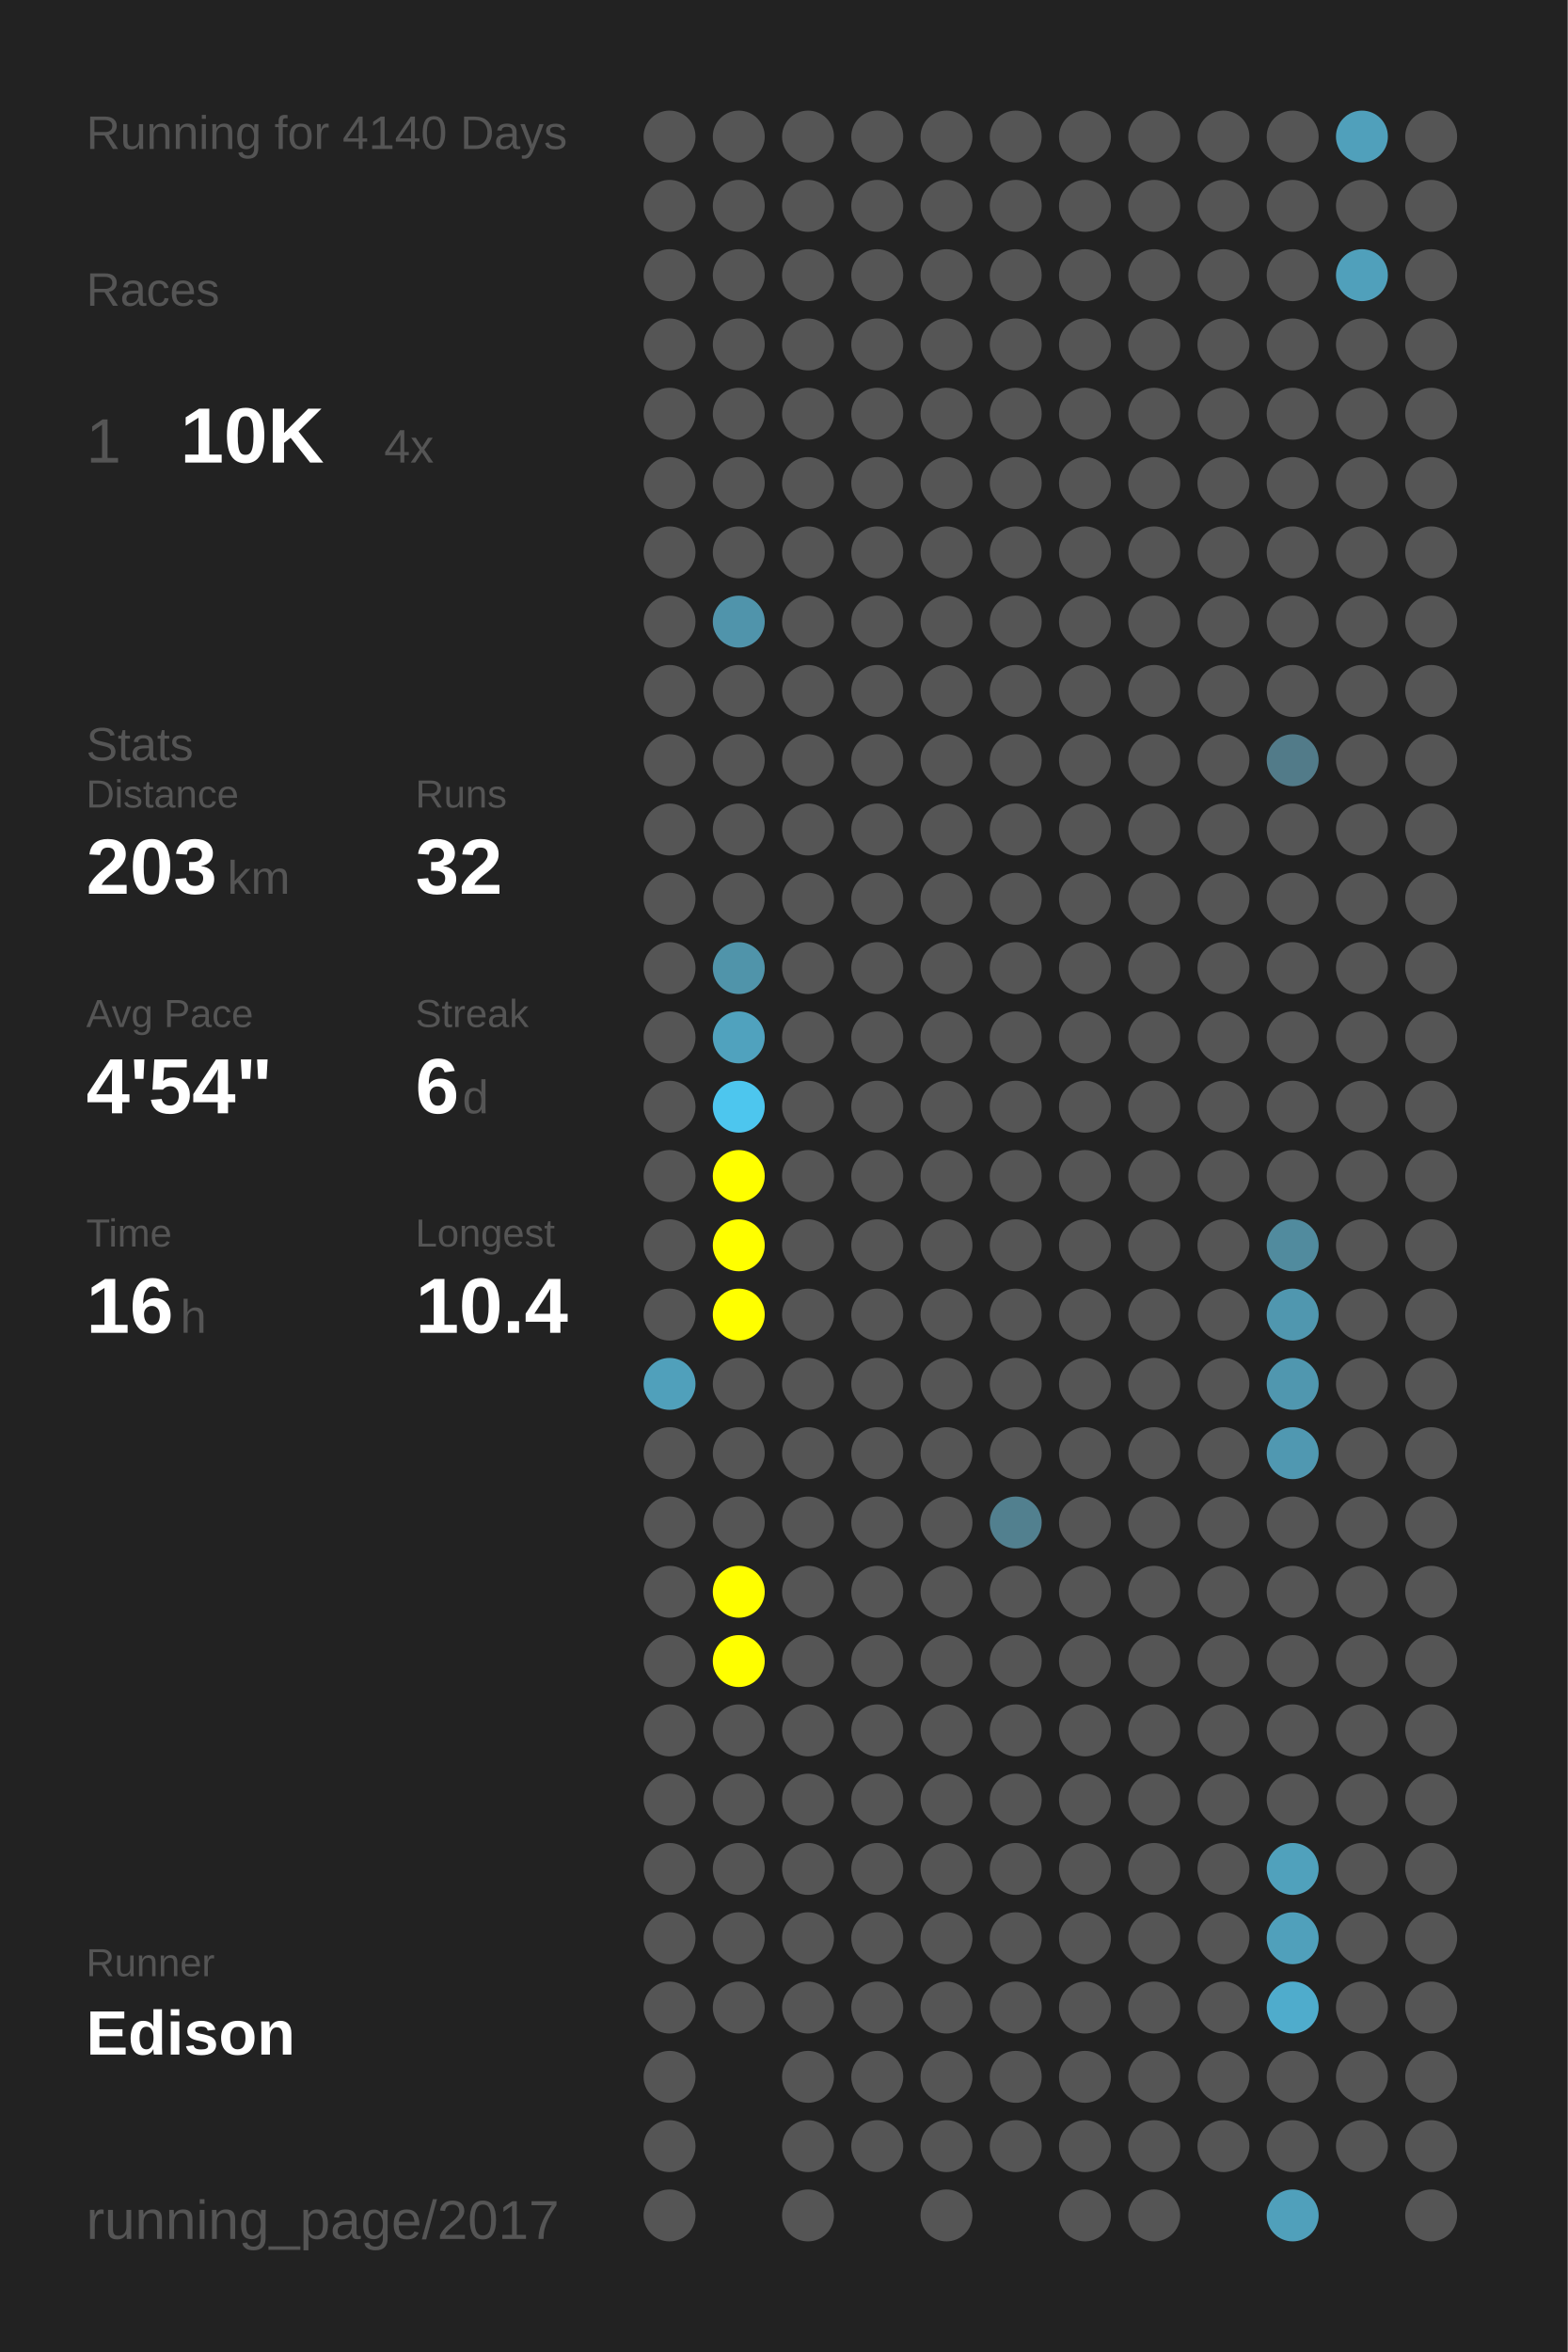
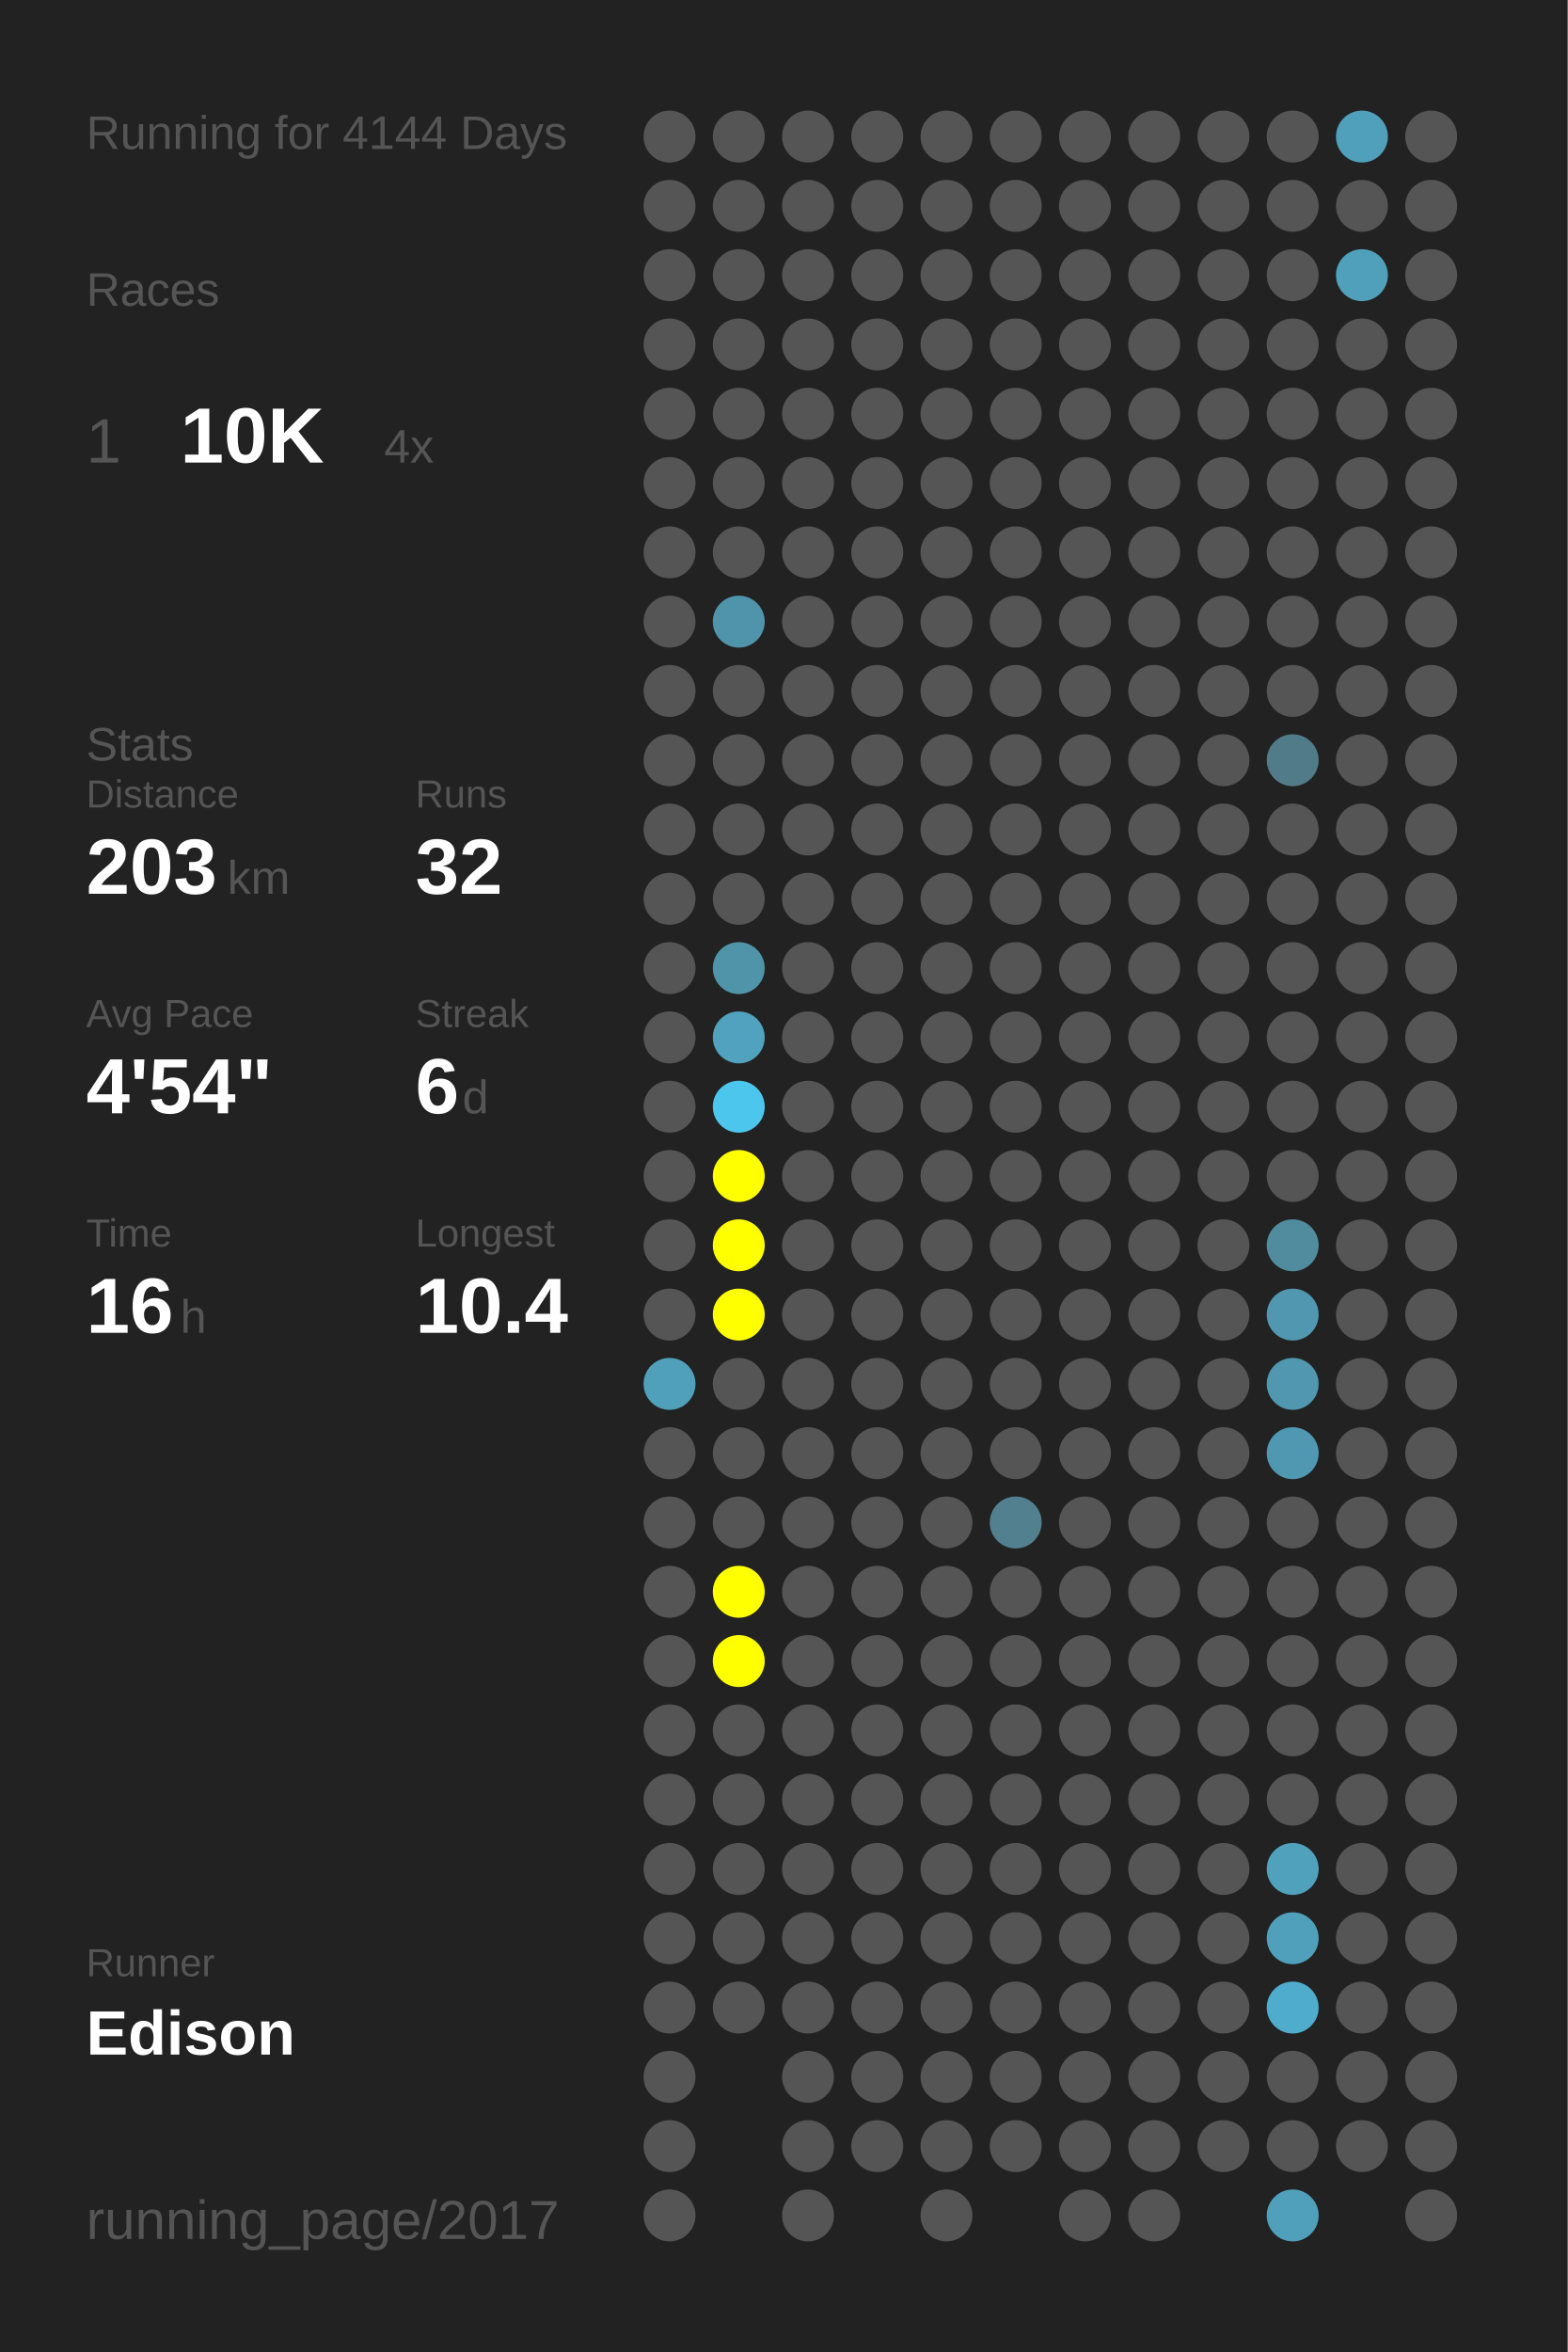
<svg xmlns="http://www.w3.org/2000/svg" baseProfile="full" height="300mm" version="1.1" viewBox="0,0,200,300" width="200mm">
  <defs />
  <rect fill="#222222" height="300" width="200" x="0" y="0" />
-   <text fill="#555555" style="font-size:6px; font-family:Arial;" x="11" y="19">Running for 4140 Days</text>
+   <text fill="#555555" style="font-size:6px; font-family:Arial;" x="11" y="19">Running for 4144 Days</text>
  <text fill="#555555" style="font-size:6px; font-family:Arial;" x="11" y="39">Races</text>
  <text fill="#555555" style="font-size:8px; font-family:Arial;" x="11" y="59">1</text>
  <text fill="#FFFFFF" style="font-size:10px; font-family:Arial; font-weight:bold;" x="23" y="59">10K</text>
  <text fill="#555555" style="font-size:6px; font-family:Arial;" x="49" y="59">4x</text>
  <text fill="#555555" style="font-size:6px; font-family:Arial;" x="11" y="97">Stats</text>
  <text fill="#555555" style="font-size:5px; font-family:Arial;" x="11" y="103">Distance</text>
  <text fill="#FFFFFF" style="font-size:10px; font-family:Arial; font-weight:bold;" x="11" y="114">203</text>
  <text fill="#555555" style="font-size:6px; font-family:Arial;" x="29" y="114">km</text>
  <text fill="#555555" style="font-size:5px; font-family:Arial;" x="53" y="103">Runs</text>
  <text fill="#FFFFFF" style="font-size:10px; font-family:Arial; font-weight:bold;" x="53" y="114">32</text>
  <text fill="#555555" style="font-size:5px; font-family:Arial;" x="11" y="131">Avg Pace</text>
  <text fill="#FFFFFF" style="font-size:10px; font-family:Arial; font-weight:bold;" x="11" y="142">4'54"</text>
  <text fill="#555555" style="font-size:5px; font-family:Arial;" x="53" y="131">Streak</text>
  <text fill="#FFFFFF" style="font-size:10px; font-family:Arial; font-weight:bold;" x="53" y="142">6</text>
  <text fill="#555555" style="font-size:6px; font-family:Arial;" x="59" y="142">d</text>
  <text fill="#555555" style="font-size:5px; font-family:Arial;" x="11" y="159">Time</text>
  <text fill="#FFFFFF" style="font-size:10px; font-family:Arial; font-weight:bold;" x="11" y="170">16</text>
  <text fill="#555555" style="font-size:6px; font-family:Arial;" x="23" y="170">h</text>
  <text fill="#555555" style="font-size:5px; font-family:Arial;" x="53" y="159">Longest</text>
  <text fill="#FFFFFF" style="font-size:10px; font-family:Arial; font-weight:bold;" x="53" y="170">10.4</text>
  <text fill="#555555" style="font-size:5px; font-family:Arial;" x="11" y="252.065">Runner</text>
  <text fill="#FFFFFF" style="font-size:8px; font-family:Arial; font-weight:bold;" x="11" y="262.065">Edison</text>
  <text fill="#555555" style="font-size:7px; font-family:Arial;" x="11" y="285.581">running_page/2017</text>
  <circle cx="85.417" cy="17.419" fill="#555555" r="3.312" />
  <circle cx="85.417" cy="26.258" fill="#555555" r="3.312" />
  <circle cx="85.417" cy="35.097" fill="#555555" r="3.312" />
  <circle cx="85.417" cy="43.935" fill="#555555" r="3.312" />
  <circle cx="85.417" cy="52.774" fill="#555555" r="3.312" />
  <circle cx="85.417" cy="61.613" fill="#555555" r="3.312" />
  <circle cx="85.417" cy="70.452" fill="#555555" r="3.312" />
  <circle cx="85.417" cy="79.29" fill="#555555" r="3.312" />
  <circle cx="85.417" cy="88.129" fill="#555555" r="3.312" />
  <circle cx="85.417" cy="96.968" fill="#555555" r="3.312" />
  <circle cx="85.417" cy="105.806" fill="#555555" r="3.312" />
  <circle cx="85.417" cy="114.645" fill="#555555" r="3.312" />
  <circle cx="85.417" cy="123.484" fill="#555555" r="3.312" />
  <circle cx="85.417" cy="132.323" fill="#555555" r="3.312" />
  <circle cx="85.417" cy="141.161" fill="#555555" r="3.312" />
  <circle cx="85.417" cy="150" fill="#555555" r="3.312" />
  <circle cx="85.417" cy="158.839" fill="#555555" r="3.312" />
  <circle cx="85.417" cy="167.677" fill="#555555" r="3.312" />
  <circle cx="85.417" cy="176.516" fill="#50a0bb" r="3.312" />
  <circle cx="85.417" cy="185.355" fill="#555555" r="3.312" />
  <circle cx="85.417" cy="194.194" fill="#555555" r="3.312" />
  <circle cx="85.417" cy="203.032" fill="#555555" r="3.312" />
  <circle cx="85.417" cy="211.871" fill="#555555" r="3.312" />
  <circle cx="85.417" cy="220.71" fill="#555555" r="3.312" />
  <circle cx="85.417" cy="229.548" fill="#555555" r="3.312" />
  <circle cx="85.417" cy="238.387" fill="#555555" r="3.312" />
  <circle cx="85.417" cy="247.226" fill="#555555" r="3.312" />
  <circle cx="85.417" cy="256.065" fill="#555555" r="3.312" />
  <circle cx="85.417" cy="264.903" fill="#555555" r="3.312" />
  <circle cx="85.417" cy="273.742" fill="#555555" r="3.312" />
  <circle cx="85.417" cy="282.581" fill="#555555" r="3.312" />
  <circle cx="94.25" cy="17.419" fill="#555555" r="3.312" />
  <circle cx="94.25" cy="26.258" fill="#555555" r="3.312" />
  <circle cx="94.25" cy="35.097" fill="#555555" r="3.312" />
  <circle cx="94.25" cy="43.935" fill="#555555" r="3.312" />
  <circle cx="94.25" cy="52.774" fill="#555555" r="3.312" />
  <circle cx="94.25" cy="61.613" fill="#555555" r="3.312" />
  <circle cx="94.25" cy="70.452" fill="#555555" r="3.312" />
  <circle cx="94.25" cy="79.29" fill="#5094ab" r="3.312" />
  <circle cx="94.25" cy="88.129" fill="#555555" r="3.312" />
  <circle cx="94.25" cy="96.968" fill="#555555" r="3.312" />
  <circle cx="94.25" cy="105.806" fill="#555555" r="3.312" />
  <circle cx="94.25" cy="114.645" fill="#555555" r="3.312" />
  <circle cx="94.25" cy="123.484" fill="#5094aa" r="3.312" />
  <circle cx="94.25" cy="132.323" fill="#50a2be" r="3.312" />
  <circle cx="94.25" cy="141.161" fill="#4dc6ee" r="3.312" />
  <circle cx="94.25" cy="150" fill="#FFFF00" r="3.312" />
  <circle cx="94.25" cy="158.839" fill="#FFFF00" r="3.312" />
  <circle cx="94.25" cy="167.677" fill="#FFFF00" r="3.312" />
  <circle cx="94.25" cy="176.516" fill="#555555" r="3.312" />
  <circle cx="94.25" cy="185.355" fill="#555555" r="3.312" />
  <circle cx="94.25" cy="194.194" fill="#555555" r="3.312" />
  <circle cx="94.25" cy="203.032" fill="#FFFF00" r="3.312" />
  <circle cx="94.25" cy="211.871" fill="#FFFF00" r="3.312" />
  <circle cx="94.25" cy="220.71" fill="#555555" r="3.312" />
  <circle cx="94.25" cy="229.548" fill="#555555" r="3.312" />
  <circle cx="94.25" cy="238.387" fill="#555555" r="3.312" />
  <circle cx="94.25" cy="247.226" fill="#555555" r="3.312" />
  <circle cx="94.25" cy="256.065" fill="#555555" r="3.312" />
  <circle cx="103.083" cy="17.419" fill="#555555" r="3.312" />
  <circle cx="103.083" cy="26.258" fill="#555555" r="3.312" />
  <circle cx="103.083" cy="35.097" fill="#555555" r="3.312" />
  <circle cx="103.083" cy="43.935" fill="#555555" r="3.312" />
  <circle cx="103.083" cy="52.774" fill="#555555" r="3.312" />
  <circle cx="103.083" cy="61.613" fill="#555555" r="3.312" />
  <circle cx="103.083" cy="70.452" fill="#555555" r="3.312" />
  <circle cx="103.083" cy="79.29" fill="#555555" r="3.312" />
  <circle cx="103.083" cy="88.129" fill="#555555" r="3.312" />
  <circle cx="103.083" cy="96.968" fill="#555555" r="3.312" />
  <circle cx="103.083" cy="105.806" fill="#555555" r="3.312" />
  <circle cx="103.083" cy="114.645" fill="#555555" r="3.312" />
  <circle cx="103.083" cy="123.484" fill="#555555" r="3.312" />
  <circle cx="103.083" cy="132.323" fill="#555555" r="3.312" />
  <circle cx="103.083" cy="141.161" fill="#555555" r="3.312" />
  <circle cx="103.083" cy="150" fill="#555555" r="3.312" />
  <circle cx="103.083" cy="158.839" fill="#555555" r="3.312" />
  <circle cx="103.083" cy="167.677" fill="#555555" r="3.312" />
  <circle cx="103.083" cy="176.516" fill="#555555" r="3.312" />
  <circle cx="103.083" cy="185.355" fill="#555555" r="3.312" />
  <circle cx="103.083" cy="194.194" fill="#555555" r="3.312" />
  <circle cx="103.083" cy="203.032" fill="#555555" r="3.312" />
  <circle cx="103.083" cy="211.871" fill="#555555" r="3.312" />
  <circle cx="103.083" cy="220.71" fill="#555555" r="3.312" />
  <circle cx="103.083" cy="229.548" fill="#555555" r="3.312" />
  <circle cx="103.083" cy="238.387" fill="#555555" r="3.312" />
  <circle cx="103.083" cy="247.226" fill="#555555" r="3.312" />
  <circle cx="103.083" cy="256.065" fill="#555555" r="3.312" />
  <circle cx="103.083" cy="264.903" fill="#555555" r="3.312" />
  <circle cx="103.083" cy="273.742" fill="#555555" r="3.312" />
  <circle cx="103.083" cy="282.581" fill="#555555" r="3.312" />
  <circle cx="111.917" cy="17.419" fill="#555555" r="3.312" />
  <circle cx="111.917" cy="26.258" fill="#555555" r="3.312" />
  <circle cx="111.917" cy="35.097" fill="#555555" r="3.312" />
  <circle cx="111.917" cy="43.935" fill="#555555" r="3.312" />
  <circle cx="111.917" cy="52.774" fill="#555555" r="3.312" />
  <circle cx="111.917" cy="61.613" fill="#555555" r="3.312" />
  <circle cx="111.917" cy="70.452" fill="#555555" r="3.312" />
  <circle cx="111.917" cy="79.29" fill="#555555" r="3.312" />
  <circle cx="111.917" cy="88.129" fill="#555555" r="3.312" />
  <circle cx="111.917" cy="96.968" fill="#555555" r="3.312" />
  <circle cx="111.917" cy="105.806" fill="#555555" r="3.312" />
  <circle cx="111.917" cy="114.645" fill="#555555" r="3.312" />
  <circle cx="111.917" cy="123.484" fill="#555555" r="3.312" />
  <circle cx="111.917" cy="132.323" fill="#555555" r="3.312" />
  <circle cx="111.917" cy="141.161" fill="#555555" r="3.312" />
  <circle cx="111.917" cy="150" fill="#555555" r="3.312" />
  <circle cx="111.917" cy="158.839" fill="#555555" r="3.312" />
  <circle cx="111.917" cy="167.677" fill="#555555" r="3.312" />
  <circle cx="111.917" cy="176.516" fill="#555555" r="3.312" />
  <circle cx="111.917" cy="185.355" fill="#555555" r="3.312" />
  <circle cx="111.917" cy="194.194" fill="#555555" r="3.312" />
  <circle cx="111.917" cy="203.032" fill="#555555" r="3.312" />
  <circle cx="111.917" cy="211.871" fill="#555555" r="3.312" />
  <circle cx="111.917" cy="220.71" fill="#555555" r="3.312" />
  <circle cx="111.917" cy="229.548" fill="#555555" r="3.312" />
  <circle cx="111.917" cy="238.387" fill="#555555" r="3.312" />
  <circle cx="111.917" cy="247.226" fill="#555555" r="3.312" />
  <circle cx="111.917" cy="256.065" fill="#555555" r="3.312" />
  <circle cx="111.917" cy="264.903" fill="#555555" r="3.312" />
  <circle cx="111.917" cy="273.742" fill="#555555" r="3.312" />
  <circle cx="120.75" cy="17.419" fill="#555555" r="3.312" />
  <circle cx="120.75" cy="26.258" fill="#555555" r="3.312" />
  <circle cx="120.75" cy="35.097" fill="#555555" r="3.312" />
  <circle cx="120.75" cy="43.935" fill="#555555" r="3.312" />
  <circle cx="120.75" cy="52.774" fill="#555555" r="3.312" />
  <circle cx="120.75" cy="61.613" fill="#555555" r="3.312" />
  <circle cx="120.75" cy="70.452" fill="#555555" r="3.312" />
  <circle cx="120.75" cy="79.29" fill="#555555" r="3.312" />
  <circle cx="120.75" cy="88.129" fill="#555555" r="3.312" />
  <circle cx="120.75" cy="96.968" fill="#555555" r="3.312" />
  <circle cx="120.75" cy="105.806" fill="#555555" r="3.312" />
  <circle cx="120.75" cy="114.645" fill="#555555" r="3.312" />
  <circle cx="120.75" cy="123.484" fill="#555555" r="3.312" />
  <circle cx="120.75" cy="132.323" fill="#555555" r="3.312" />
  <circle cx="120.75" cy="141.161" fill="#555555" r="3.312" />
  <circle cx="120.75" cy="150" fill="#555555" r="3.312" />
  <circle cx="120.75" cy="158.839" fill="#555555" r="3.312" />
  <circle cx="120.75" cy="167.677" fill="#555555" r="3.312" />
  <circle cx="120.75" cy="176.516" fill="#555555" r="3.312" />
  <circle cx="120.75" cy="185.355" fill="#555555" r="3.312" />
  <circle cx="120.75" cy="194.194" fill="#555555" r="3.312" />
  <circle cx="120.75" cy="203.032" fill="#555555" r="3.312" />
  <circle cx="120.75" cy="211.871" fill="#555555" r="3.312" />
  <circle cx="120.75" cy="220.71" fill="#555555" r="3.312" />
  <circle cx="120.75" cy="229.548" fill="#555555" r="3.312" />
  <circle cx="120.75" cy="238.387" fill="#555555" r="3.312" />
  <circle cx="120.75" cy="247.226" fill="#555555" r="3.312" />
  <circle cx="120.75" cy="256.065" fill="#555555" r="3.312" />
  <circle cx="120.75" cy="264.903" fill="#555555" r="3.312" />
  <circle cx="120.75" cy="273.742" fill="#555555" r="3.312" />
  <circle cx="120.75" cy="282.581" fill="#555555" r="3.312" />
  <circle cx="129.583" cy="17.419" fill="#555555" r="3.312" />
  <circle cx="129.583" cy="26.258" fill="#555555" r="3.312" />
  <circle cx="129.583" cy="35.097" fill="#555555" r="3.312" />
  <circle cx="129.583" cy="43.935" fill="#555555" r="3.312" />
  <circle cx="129.583" cy="52.774" fill="#555555" r="3.312" />
  <circle cx="129.583" cy="61.613" fill="#555555" r="3.312" />
  <circle cx="129.583" cy="70.452" fill="#555555" r="3.312" />
  <circle cx="129.583" cy="79.29" fill="#555555" r="3.312" />
  <circle cx="129.583" cy="88.129" fill="#555555" r="3.312" />
  <circle cx="129.583" cy="96.968" fill="#555555" r="3.312" />
  <circle cx="129.583" cy="105.806" fill="#555555" r="3.312" />
  <circle cx="129.583" cy="114.645" fill="#555555" r="3.312" />
  <circle cx="129.583" cy="123.484" fill="#555555" r="3.312" />
  <circle cx="129.583" cy="132.323" fill="#555555" r="3.312" />
  <circle cx="129.583" cy="141.161" fill="#555555" r="3.312" />
  <circle cx="129.583" cy="150" fill="#555555" r="3.312" />
  <circle cx="129.583" cy="158.839" fill="#555555" r="3.312" />
  <circle cx="129.583" cy="167.677" fill="#555555" r="3.312" />
  <circle cx="129.583" cy="176.516" fill="#555555" r="3.312" />
  <circle cx="129.583" cy="185.355" fill="#555555" r="3.312" />
  <circle cx="129.583" cy="194.194" fill="#52808f" r="3.312" />
  <circle cx="129.583" cy="203.032" fill="#555555" r="3.312" />
  <circle cx="129.583" cy="211.871" fill="#555555" r="3.312" />
  <circle cx="129.583" cy="220.71" fill="#555555" r="3.312" />
  <circle cx="129.583" cy="229.548" fill="#555555" r="3.312" />
  <circle cx="129.583" cy="238.387" fill="#555555" r="3.312" />
  <circle cx="129.583" cy="247.226" fill="#555555" r="3.312" />
  <circle cx="129.583" cy="256.065" fill="#555555" r="3.312" />
  <circle cx="129.583" cy="264.903" fill="#555555" r="3.312" />
  <circle cx="129.583" cy="273.742" fill="#555555" r="3.312" />
  <circle cx="138.417" cy="17.419" fill="#555555" r="3.312" />
  <circle cx="138.417" cy="26.258" fill="#555555" r="3.312" />
  <circle cx="138.417" cy="35.097" fill="#555555" r="3.312" />
  <circle cx="138.417" cy="43.935" fill="#555555" r="3.312" />
  <circle cx="138.417" cy="52.774" fill="#555555" r="3.312" />
  <circle cx="138.417" cy="61.613" fill="#555555" r="3.312" />
  <circle cx="138.417" cy="70.452" fill="#555555" r="3.312" />
  <circle cx="138.417" cy="79.29" fill="#555555" r="3.312" />
  <circle cx="138.417" cy="88.129" fill="#555555" r="3.312" />
  <circle cx="138.417" cy="96.968" fill="#555555" r="3.312" />
  <circle cx="138.417" cy="105.806" fill="#555555" r="3.312" />
  <circle cx="138.417" cy="114.645" fill="#555555" r="3.312" />
  <circle cx="138.417" cy="123.484" fill="#555555" r="3.312" />
  <circle cx="138.417" cy="132.323" fill="#555555" r="3.312" />
  <circle cx="138.417" cy="141.161" fill="#555555" r="3.312" />
  <circle cx="138.417" cy="150" fill="#555555" r="3.312" />
  <circle cx="138.417" cy="158.839" fill="#555555" r="3.312" />
  <circle cx="138.417" cy="167.677" fill="#555555" r="3.312" />
  <circle cx="138.417" cy="176.516" fill="#555555" r="3.312" />
  <circle cx="138.417" cy="185.355" fill="#555555" r="3.312" />
  <circle cx="138.417" cy="194.194" fill="#555555" r="3.312" />
  <circle cx="138.417" cy="203.032" fill="#555555" r="3.312" />
  <circle cx="138.417" cy="211.871" fill="#555555" r="3.312" />
  <circle cx="138.417" cy="220.71" fill="#555555" r="3.312" />
  <circle cx="138.417" cy="229.548" fill="#555555" r="3.312" />
  <circle cx="138.417" cy="238.387" fill="#555555" r="3.312" />
  <circle cx="138.417" cy="247.226" fill="#555555" r="3.312" />
  <circle cx="138.417" cy="256.065" fill="#555555" r="3.312" />
  <circle cx="138.417" cy="264.903" fill="#555555" r="3.312" />
  <circle cx="138.417" cy="273.742" fill="#555555" r="3.312" />
  <circle cx="138.417" cy="282.581" fill="#555555" r="3.312" />
  <circle cx="147.25" cy="17.419" fill="#555555" r="3.312" />
  <circle cx="147.25" cy="26.258" fill="#555555" r="3.312" />
  <circle cx="147.25" cy="35.097" fill="#555555" r="3.312" />
  <circle cx="147.25" cy="43.935" fill="#555555" r="3.312" />
  <circle cx="147.25" cy="52.774" fill="#555555" r="3.312" />
  <circle cx="147.25" cy="61.613" fill="#555555" r="3.312" />
  <circle cx="147.25" cy="70.452" fill="#555555" r="3.312" />
  <circle cx="147.25" cy="79.29" fill="#555555" r="3.312" />
  <circle cx="147.25" cy="88.129" fill="#555555" r="3.312" />
  <circle cx="147.25" cy="96.968" fill="#555555" r="3.312" />
  <circle cx="147.25" cy="105.806" fill="#555555" r="3.312" />
  <circle cx="147.25" cy="114.645" fill="#555555" r="3.312" />
  <circle cx="147.25" cy="123.484" fill="#555555" r="3.312" />
  <circle cx="147.25" cy="132.323" fill="#555555" r="3.312" />
  <circle cx="147.25" cy="141.161" fill="#555555" r="3.312" />
  <circle cx="147.25" cy="150" fill="#555555" r="3.312" />
  <circle cx="147.25" cy="158.839" fill="#555555" r="3.312" />
  <circle cx="147.25" cy="167.677" fill="#555555" r="3.312" />
  <circle cx="147.25" cy="176.516" fill="#555555" r="3.312" />
  <circle cx="147.25" cy="185.355" fill="#555555" r="3.312" />
  <circle cx="147.25" cy="194.194" fill="#555555" r="3.312" />
  <circle cx="147.25" cy="203.032" fill="#555555" r="3.312" />
  <circle cx="147.25" cy="211.871" fill="#555555" r="3.312" />
  <circle cx="147.25" cy="220.71" fill="#555555" r="3.312" />
  <circle cx="147.25" cy="229.548" fill="#555555" r="3.312" />
  <circle cx="147.25" cy="238.387" fill="#555555" r="3.312" />
  <circle cx="147.25" cy="247.226" fill="#555555" r="3.312" />
  <circle cx="147.25" cy="256.065" fill="#555555" r="3.312" />
  <circle cx="147.25" cy="264.903" fill="#555555" r="3.312" />
  <circle cx="147.25" cy="273.742" fill="#555555" r="3.312" />
  <circle cx="147.25" cy="282.581" fill="#555555" r="3.312" />
  <circle cx="156.083" cy="17.419" fill="#555555" r="3.312" />
  <circle cx="156.083" cy="26.258" fill="#555555" r="3.312" />
  <circle cx="156.083" cy="35.097" fill="#555555" r="3.312" />
  <circle cx="156.083" cy="43.935" fill="#555555" r="3.312" />
  <circle cx="156.083" cy="52.774" fill="#555555" r="3.312" />
  <circle cx="156.083" cy="61.613" fill="#555555" r="3.312" />
  <circle cx="156.083" cy="70.452" fill="#555555" r="3.312" />
  <circle cx="156.083" cy="79.29" fill="#555555" r="3.312" />
  <circle cx="156.083" cy="88.129" fill="#555555" r="3.312" />
  <circle cx="156.083" cy="96.968" fill="#555555" r="3.312" />
  <circle cx="156.083" cy="105.806" fill="#555555" r="3.312" />
  <circle cx="156.083" cy="114.645" fill="#555555" r="3.312" />
  <circle cx="156.083" cy="123.484" fill="#555555" r="3.312" />
  <circle cx="156.083" cy="132.323" fill="#555555" r="3.312" />
  <circle cx="156.083" cy="141.161" fill="#555555" r="3.312" />
  <circle cx="156.083" cy="150" fill="#555555" r="3.312" />
  <circle cx="156.083" cy="158.839" fill="#555555" r="3.312" />
  <circle cx="156.083" cy="167.677" fill="#555555" r="3.312" />
  <circle cx="156.083" cy="176.516" fill="#555555" r="3.312" />
  <circle cx="156.083" cy="185.355" fill="#555555" r="3.312" />
  <circle cx="156.083" cy="194.194" fill="#555555" r="3.312" />
  <circle cx="156.083" cy="203.032" fill="#555555" r="3.312" />
  <circle cx="156.083" cy="211.871" fill="#555555" r="3.312" />
  <circle cx="156.083" cy="220.71" fill="#555555" r="3.312" />
  <circle cx="156.083" cy="229.548" fill="#555555" r="3.312" />
  <circle cx="156.083" cy="238.387" fill="#555555" r="3.312" />
  <circle cx="156.083" cy="247.226" fill="#555555" r="3.312" />
  <circle cx="156.083" cy="256.065" fill="#555555" r="3.312" />
  <circle cx="156.083" cy="264.903" fill="#555555" r="3.312" />
  <circle cx="156.083" cy="273.742" fill="#555555" r="3.312" />
  <circle cx="164.917" cy="17.419" fill="#555555" r="3.312" />
  <circle cx="164.917" cy="26.258" fill="#555555" r="3.312" />
  <circle cx="164.917" cy="35.097" fill="#555555" r="3.312" />
  <circle cx="164.917" cy="43.935" fill="#555555" r="3.312" />
  <circle cx="164.917" cy="52.774" fill="#555555" r="3.312" />
  <circle cx="164.917" cy="61.613" fill="#555555" r="3.312" />
  <circle cx="164.917" cy="70.452" fill="#555555" r="3.312" />
  <circle cx="164.917" cy="79.29" fill="#555555" r="3.312" />
  <circle cx="164.917" cy="88.129" fill="#555555" r="3.312" />
  <circle cx="164.917" cy="96.968" fill="#527b89" r="3.312" />
  <circle cx="164.917" cy="105.806" fill="#555555" r="3.312" />
  <circle cx="164.917" cy="114.645" fill="#555555" r="3.312" />
  <circle cx="164.917" cy="123.484" fill="#555555" r="3.312" />
  <circle cx="164.917" cy="132.323" fill="#555555" r="3.312" />
  <circle cx="164.917" cy="141.161" fill="#555555" r="3.312" />
  <circle cx="164.917" cy="150" fill="#555555" r="3.312" />
  <circle cx="164.917" cy="158.839" fill="#518b9e" r="3.312" />
  <circle cx="164.917" cy="167.677" fill="#5097af" r="3.312" />
  <circle cx="164.917" cy="176.516" fill="#5097af" r="3.312" />
  <circle cx="164.917" cy="185.355" fill="#5098b1" r="3.312" />
  <circle cx="164.917" cy="194.194" fill="#555555" r="3.312" />
  <circle cx="164.917" cy="203.032" fill="#555555" r="3.312" />
  <circle cx="164.917" cy="211.871" fill="#555555" r="3.312" />
  <circle cx="164.917" cy="220.71" fill="#555555" r="3.312" />
  <circle cx="164.917" cy="229.548" fill="#555555" r="3.312" />
  <circle cx="164.917" cy="238.387" fill="#50a1bc" r="3.312" />
  <circle cx="164.917" cy="247.226" fill="#50a0bb" r="3.312" />
  <circle cx="164.917" cy="256.065" fill="#4faccc" r="3.312" />
  <circle cx="164.917" cy="264.903" fill="#555555" r="3.312" />
  <circle cx="164.917" cy="273.742" fill="#555555" r="3.312" />
  <circle cx="164.917" cy="282.581" fill="#50a0bb" r="3.312" />
  <circle cx="173.75" cy="17.419" fill="#50a0bb" r="3.312" />
  <circle cx="173.75" cy="26.258" fill="#555555" r="3.312" />
  <circle cx="173.75" cy="35.097" fill="#50a0bb" r="3.312" />
  <circle cx="173.75" cy="43.935" fill="#555555" r="3.312" />
  <circle cx="173.75" cy="52.774" fill="#555555" r="3.312" />
  <circle cx="173.75" cy="61.613" fill="#555555" r="3.312" />
  <circle cx="173.75" cy="70.452" fill="#555555" r="3.312" />
  <circle cx="173.75" cy="79.29" fill="#555555" r="3.312" />
  <circle cx="173.75" cy="88.129" fill="#555555" r="3.312" />
  <circle cx="173.75" cy="96.968" fill="#555555" r="3.312" />
  <circle cx="173.75" cy="105.806" fill="#555555" r="3.312" />
  <circle cx="173.75" cy="114.645" fill="#555555" r="3.312" />
  <circle cx="173.75" cy="123.484" fill="#555555" r="3.312" />
  <circle cx="173.75" cy="132.323" fill="#555555" r="3.312" />
  <circle cx="173.75" cy="141.161" fill="#555555" r="3.312" />
  <circle cx="173.75" cy="150" fill="#555555" r="3.312" />
  <circle cx="173.75" cy="158.839" fill="#555555" r="3.312" />
  <circle cx="173.75" cy="167.677" fill="#555555" r="3.312" />
  <circle cx="173.75" cy="176.516" fill="#555555" r="3.312" />
  <circle cx="173.75" cy="185.355" fill="#555555" r="3.312" />
  <circle cx="173.75" cy="194.194" fill="#555555" r="3.312" />
  <circle cx="173.75" cy="203.032" fill="#555555" r="3.312" />
  <circle cx="173.75" cy="211.871" fill="#555555" r="3.312" />
  <circle cx="173.75" cy="220.71" fill="#555555" r="3.312" />
  <circle cx="173.75" cy="229.548" fill="#555555" r="3.312" />
  <circle cx="173.75" cy="238.387" fill="#555555" r="3.312" />
  <circle cx="173.75" cy="247.226" fill="#555555" r="3.312" />
  <circle cx="173.75" cy="256.065" fill="#555555" r="3.312" />
  <circle cx="173.75" cy="264.903" fill="#555555" r="3.312" />
  <circle cx="173.75" cy="273.742" fill="#555555" r="3.312" />
  <circle cx="182.583" cy="17.419" fill="#555555" r="3.312" />
  <circle cx="182.583" cy="26.258" fill="#555555" r="3.312" />
  <circle cx="182.583" cy="35.097" fill="#555555" r="3.312" />
  <circle cx="182.583" cy="43.935" fill="#555555" r="3.312" />
  <circle cx="182.583" cy="52.774" fill="#555555" r="3.312" />
  <circle cx="182.583" cy="61.613" fill="#555555" r="3.312" />
  <circle cx="182.583" cy="70.452" fill="#555555" r="3.312" />
  <circle cx="182.583" cy="79.29" fill="#555555" r="3.312" />
  <circle cx="182.583" cy="88.129" fill="#555555" r="3.312" />
  <circle cx="182.583" cy="96.968" fill="#555555" r="3.312" />
  <circle cx="182.583" cy="105.806" fill="#555555" r="3.312" />
  <circle cx="182.583" cy="114.645" fill="#555555" r="3.312" />
  <circle cx="182.583" cy="123.484" fill="#555555" r="3.312" />
  <circle cx="182.583" cy="132.323" fill="#555555" r="3.312" />
  <circle cx="182.583" cy="141.161" fill="#555555" r="3.312" />
  <circle cx="182.583" cy="150" fill="#555555" r="3.312" />
  <circle cx="182.583" cy="158.839" fill="#555555" r="3.312" />
  <circle cx="182.583" cy="167.677" fill="#555555" r="3.312" />
  <circle cx="182.583" cy="176.516" fill="#555555" r="3.312" />
  <circle cx="182.583" cy="185.355" fill="#555555" r="3.312" />
  <circle cx="182.583" cy="194.194" fill="#555555" r="3.312" />
  <circle cx="182.583" cy="203.032" fill="#555555" r="3.312" />
  <circle cx="182.583" cy="211.871" fill="#555555" r="3.312" />
  <circle cx="182.583" cy="220.71" fill="#555555" r="3.312" />
  <circle cx="182.583" cy="229.548" fill="#555555" r="3.312" />
  <circle cx="182.583" cy="238.387" fill="#555555" r="3.312" />
  <circle cx="182.583" cy="247.226" fill="#555555" r="3.312" />
  <circle cx="182.583" cy="256.065" fill="#555555" r="3.312" />
  <circle cx="182.583" cy="264.903" fill="#555555" r="3.312" />
  <circle cx="182.583" cy="273.742" fill="#555555" r="3.312" />
  <circle cx="182.583" cy="282.581" fill="#555555" r="3.312" />
</svg>
